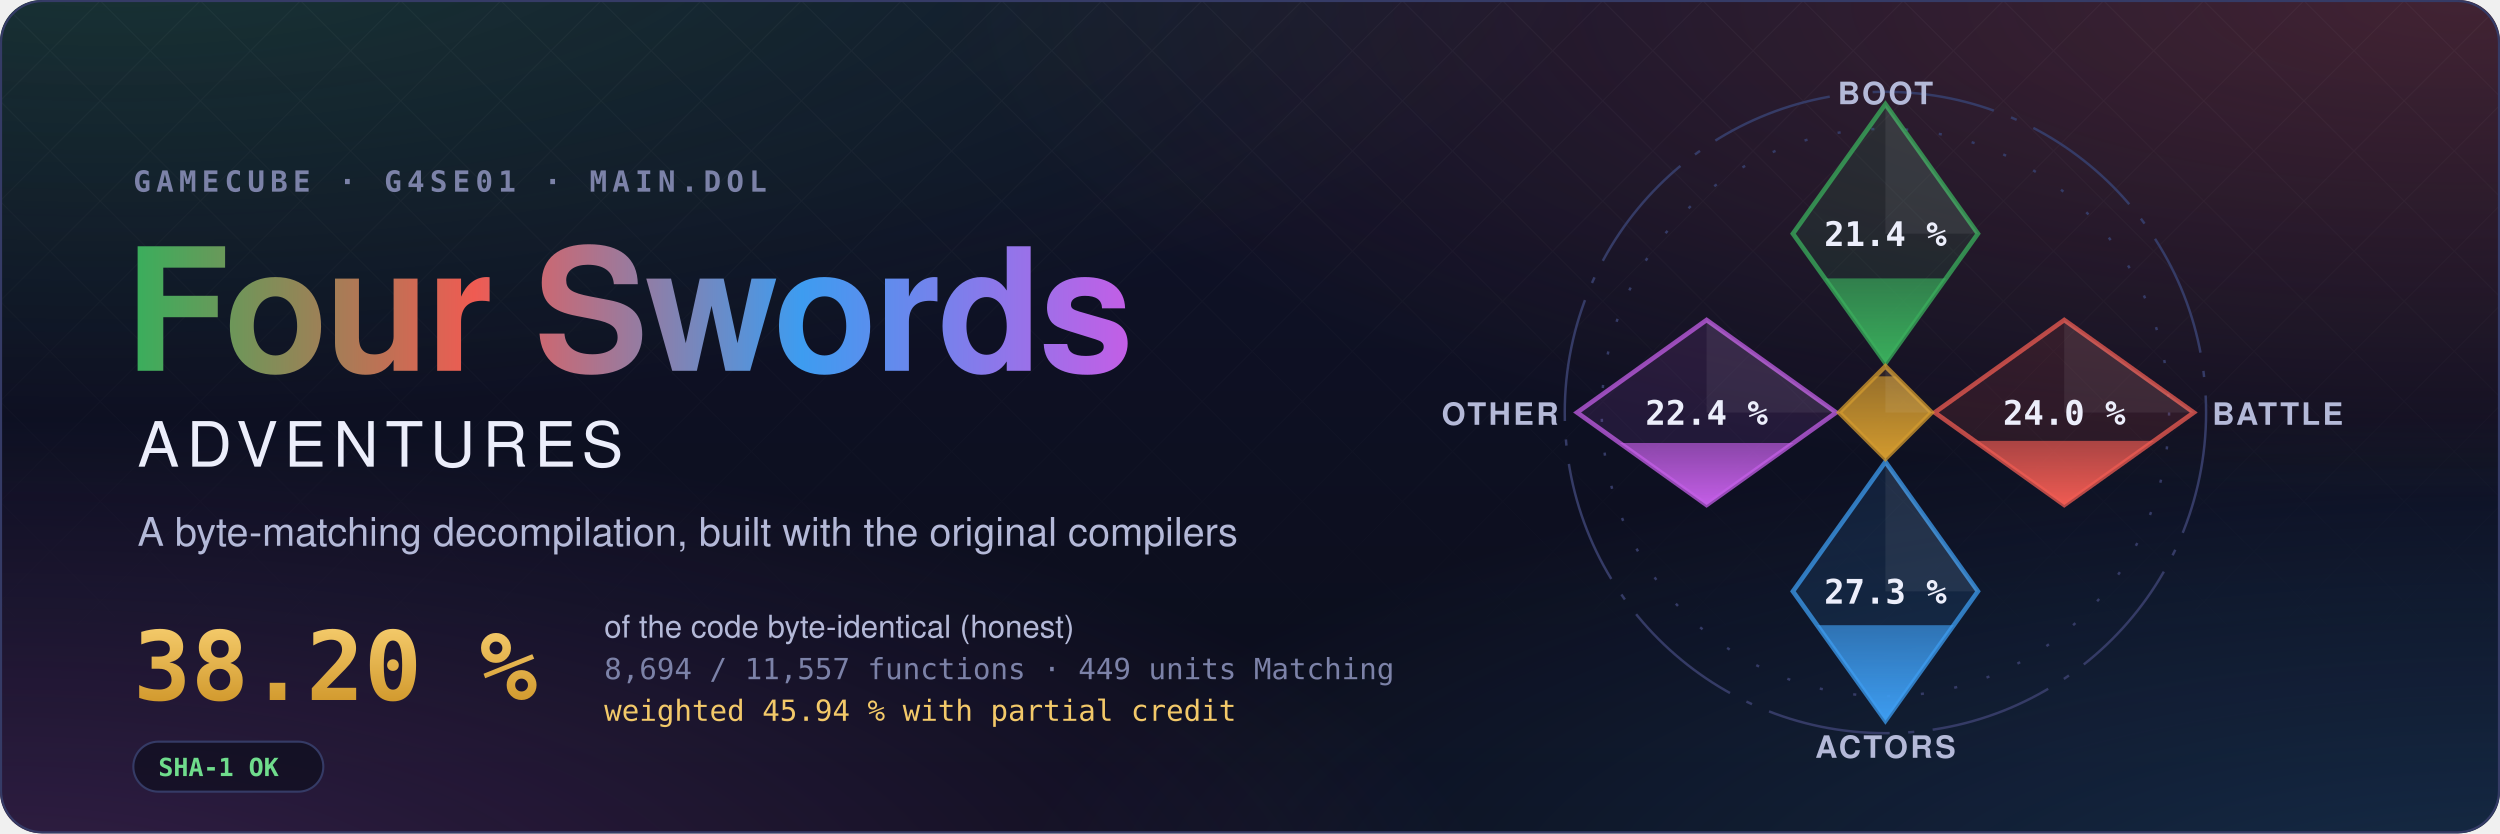
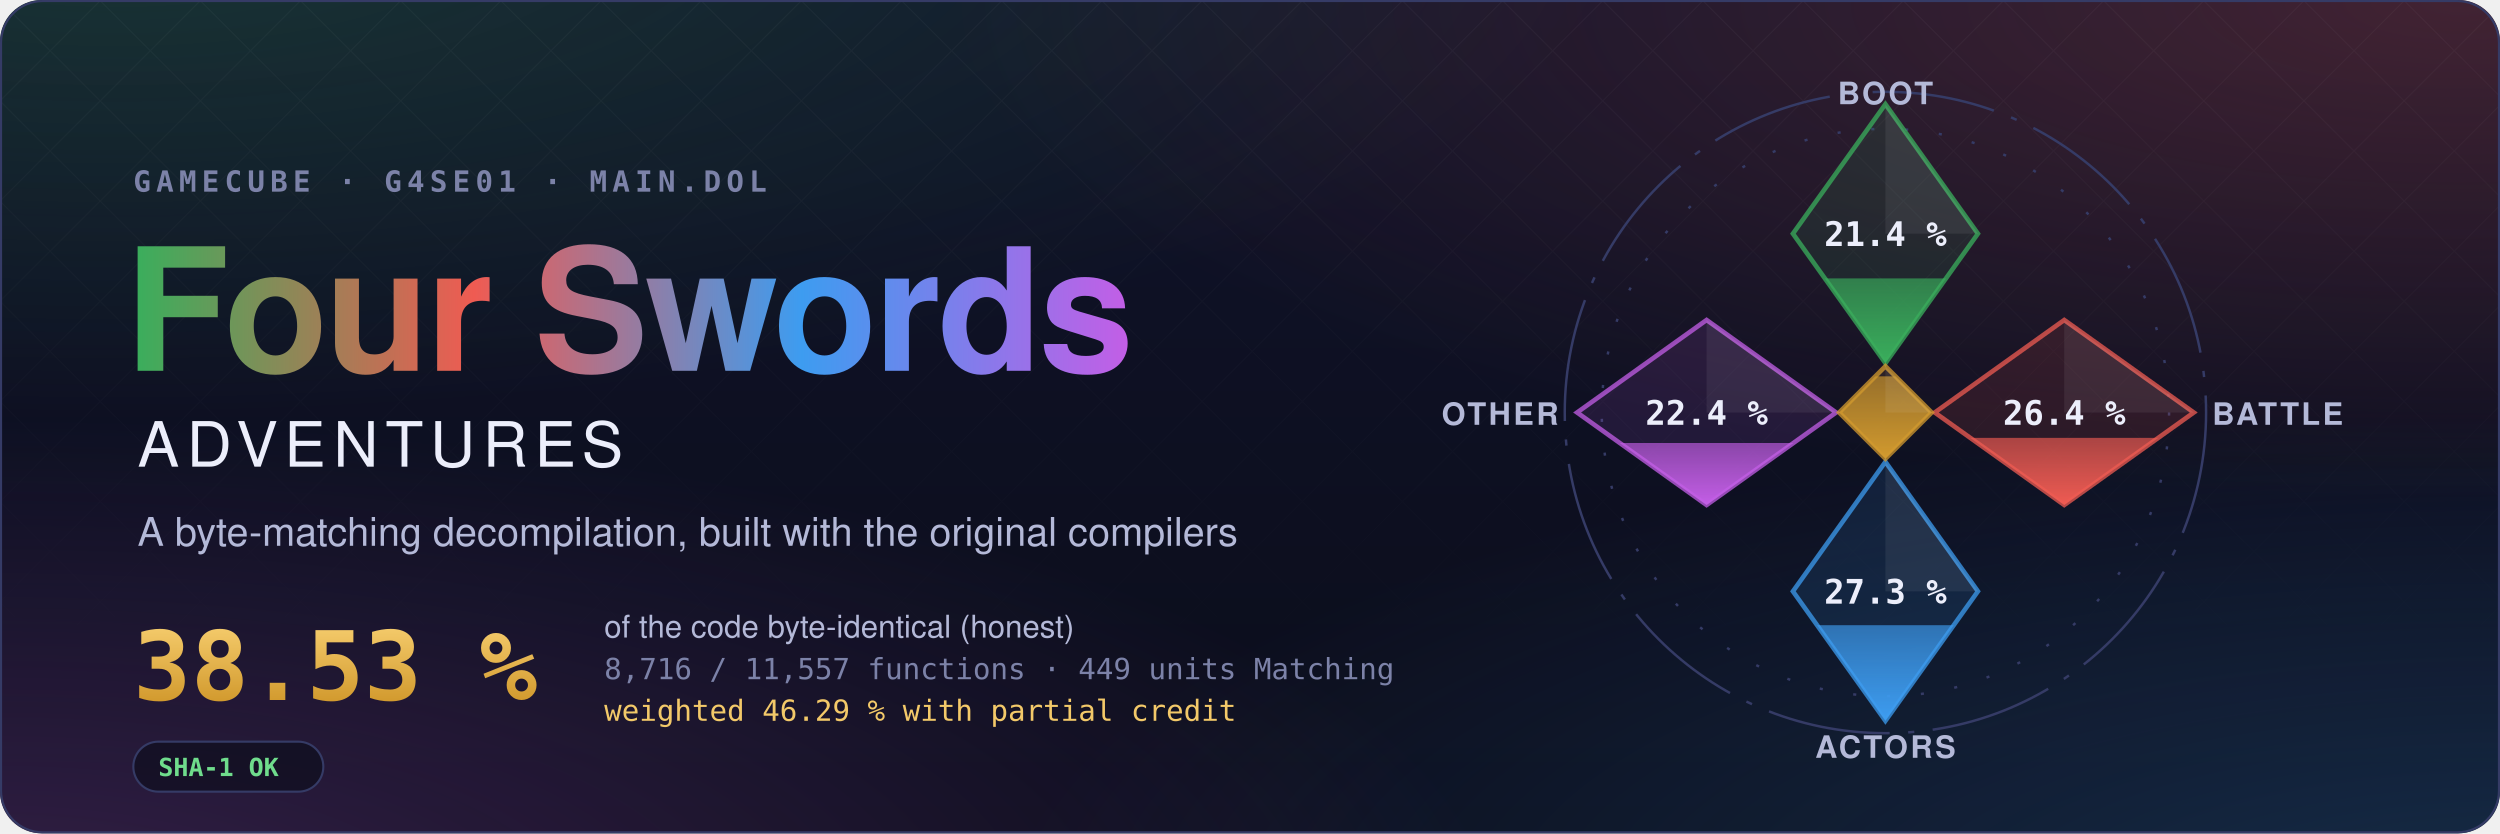
- <svg xmlns="http://www.w3.org/2000/svg" width="1200" height="400" viewBox="0 0 1200 400" role="img" aria-label="Four Swords Adventures decompilation: 38.20 % of the code matched, 8,694 of 11,557 functions">
+ <svg xmlns="http://www.w3.org/2000/svg" width="1200" height="400" viewBox="0 0 1200 400" role="img" aria-label="Four Swords Adventures decompilation: 38.53 % of the code matched, 8,716 of 11,557 functions">
  <style>text { font-family: -apple-system, BlinkMacSystemFont, 'Segoe UI', Helvetica, Arial, sans-serif; } .mono { font-family: ui-monospace, SFMono-Regular, 'SF Mono', Menlo, Consolas, monospace; } .spin { transform-box: fill-box; transform-origin: center; animation: spin 90s linear infinite; } @keyframes spin { to { transform: rotate(360deg); } } .rise { transform-box: fill-box; transform-origin: 50% 100%; animation: rise 1.6s cubic-bezier(.2,.8,.2,1) both; } @keyframes rise { from { transform: scaleY(0); } } @media (prefers-reduced-motion: reduce) { * { animation: none !important; } }</style>
  <defs>
    <radialGradient id="glow0" cx="0.05" cy="-0.1" r="0.6">
      <stop offset="0" stop-color="#3aae5c" stop-opacity="0.22" />
      <stop offset="1" stop-color="#3aae5c" stop-opacity="0" />
    </radialGradient>
    <radialGradient id="glow1" cx="0.98" cy="0.0" r="0.6">
      <stop offset="0" stop-color="#ef5b52" stop-opacity="0.22" />
      <stop offset="1" stop-color="#ef5b52" stop-opacity="0" />
    </radialGradient>
    <radialGradient id="glow2" cx="1.0" cy="1.1" r="0.6">
      <stop offset="0" stop-color="#3d9cf0" stop-opacity="0.22" />
      <stop offset="1" stop-color="#3d9cf0" stop-opacity="0" />
    </radialGradient>
    <radialGradient id="glow3" cx="0.0" cy="1.1" r="0.6">
      <stop offset="0" stop-color="#c35ee6" stop-opacity="0.22" />
      <stop offset="1" stop-color="#c35ee6" stop-opacity="0" />
    </radialGradient>
    <linearGradient id="sky" x1="0" y1="0" x2="0" y2="1">
      <stop offset="0" stop-color="#10132a" />
      <stop offset="1" stop-color="#0b0d1a" />
    </linearGradient>
    <linearGradient id="four" x1="0" y1="0" x2="1" y2="0">
      <stop offset="0" stop-color="#3aae5c" />
      <stop offset="0.34" stop-color="#ef5b52" />
      <stop offset="0.67" stop-color="#3d9cf0" />
      <stop offset="1" stop-color="#c35ee6" />
    </linearGradient>
    <linearGradient id="goldtext" x1="0" y1="0" x2="0" y2="1">
      <stop offset="0" stop-color="#f3c969" />
      <stop offset="1" stop-color="#d29a2e" />
    </linearGradient>
    <pattern id="lattice" width="34" height="34" patternUnits="userSpaceOnUse" patternTransform="rotate(45)">
      <path d="M0 0H34M0 0V34" stroke="#fff" stroke-opacity="0.035" />
    </pattern>
    <linearGradient id="fade" x1="0" y1="0" x2="0" y2="1">
      <stop offset="0" stop-color="#fff" />
      <stop offset="0.8" stop-color="#fff" stop-opacity="0" />
    </linearGradient>
    <mask id="fadeMask">
      <rect width="1200" height="400" fill="url(#fade)" />
    </mask>
    <clipPath id="card">
      <rect width="1200" height="400" rx="20" />
    </clipPath>
  </defs>
  <g clip-path="url(#card)">
    <rect width="1200" height="400" fill="url(#sky)" />
    <rect width="1200" height="400" fill="url(#glow0)" />
    <rect width="1200" height="400" fill="url(#glow1)" />
    <rect width="1200" height="400" fill="url(#glow2)" />
    <rect width="1200" height="400" fill="url(#glow3)" />
    <rect width="1200" height="400" fill="url(#lattice)" mask="url(#fadeMask)" />
  </g>
  <rect x="0.5" y="0.5" width="1199" height="399" rx="20" fill="none" stroke="#353b66" />
  <text x="64" y="92" class="mono" font-size="14" font-weight="600" letter-spacing="0.18em" fill="#7c82a8">GAMECUBE · G4SE01 · MAIN.DOL</text>
  <text x="60" y="178" font-size="82" font-weight="700" letter-spacing="-1.5" fill="url(#four)">Four Swords</text>
  <text x="66" y="224" font-size="30" font-weight="500" letter-spacing="0.12em" fill="#eceefb">ADVENTURES</text>
  <text x="66" y="262" font-size="19" fill="#b4b9d8">A byte-matching decompilation, built with the original compilers</text>
-   <text x="64" y="336" class="mono" font-size="46" font-weight="700" fill="url(#goldtext)">38.20 %</text>
+   <text x="64" y="336" class="mono" font-size="46" font-weight="700" fill="url(#goldtext)">38.53 %</text>
  <text x="290" y="306" font-size="15" fill="#b4b9d8">of the code byte-identical (honest)</text>
-   <text x="290" y="326" class="mono" font-size="14" fill="#7c82a8">8,694 / 11,557 functions · 449 units Matching</text>
-   <text x="290" y="346" class="mono" font-size="14" fill="#f3c969">weighted 45.94 % with partial credit</text>
+   <text x="290" y="326" class="mono" font-size="14" fill="#7c82a8">8,716 / 11,557 functions · 449 units Matching</text>
+   <text x="290" y="346" class="mono" font-size="14" fill="#f3c969">weighted 46.29 % with partial credit</text>
  <g transform="translate(64 356)">
    <rect width="91.2" height="24" rx="12" fill="#0b0d1a" fill-opacity="0.6" stroke="#353b66" />
    <text x="12" y="16.5" class="mono" font-size="12" font-weight="600" fill="#6fdc8c">SHA-1 OK</text>
  </g>
  <defs>
    <clipPath id="ec-boot">
      <path d="M0 -100L30 -58L0 -16L-30 -58Z" />
    </clipPath>
    <linearGradient id="eg-boot" x1="0" y1="1" x2="0" y2="0">
      <stop offset="0" stop-color="#3aae5c" />
      <stop offset="1" stop-color="#3aae5c" stop-opacity="0.65" />
    </linearGradient>
    <clipPath id="ec-battle">
      <path d="M58 -30L100 0L58 30L16 0Z" />
    </clipPath>
    <linearGradient id="eg-battle" x1="0" y1="1" x2="0" y2="0">
      <stop offset="0" stop-color="#ef5b52" />
      <stop offset="1" stop-color="#ef5b52" stop-opacity="0.65" />
    </linearGradient>
    <clipPath id="ec-actors">
      <path d="M0 16L30 58L0 100L-30 58Z" />
    </clipPath>
    <linearGradient id="eg-actors" x1="0" y1="1" x2="0" y2="0">
      <stop offset="0" stop-color="#3d9cf0" />
      <stop offset="1" stop-color="#3d9cf0" stop-opacity="0.65" />
    </linearGradient>
    <clipPath id="ec-other">
      <path d="M-58 -30L-16 0L-58 30L-100 0Z" />
    </clipPath>
    <linearGradient id="eg-other" x1="0" y1="1" x2="0" y2="0">
      <stop offset="0" stop-color="#c35ee6" />
      <stop offset="1" stop-color="#c35ee6" stop-opacity="0.65" />
    </linearGradient>
    <clipPath id="ec-libs">
      <path d="M0 -15L15 0L0 15L-15 0Z" />
    </clipPath>
    <linearGradient id="eg-libs" x1="0" y1="1" x2="0" y2="0">
      <stop offset="0" stop-color="#d29a2e" />
      <stop offset="1" stop-color="#d29a2e" stop-opacity="0.65" />
    </linearGradient>
  </defs>
  <g transform="translate(905 198) scale(1.48)">
    <circle class="spin" r="104" fill="none" stroke="#353b66" stroke-width="0.8" stroke-dasharray="40 6 2 6" />
    <circle r="92" fill="none" stroke="#353b66" stroke-width="0.8" stroke-dasharray="1 10" />
    <path d="M0 -100L30 -58L0 -16L-30 -58Z" fill="#3aae5c" fill-opacity="0.12" stroke="#3aae5c" stroke-opacity="0.75" stroke-width="1.5" />
    <g clip-path="url(#ec-boot)">
      <rect class="rise" style="animation-delay:0.20s" x="-30" y="-43.50" width="60" height="27.50" fill="url(#eg-boot)" />
    </g>
    <path d="M0 -100L30 -58L0 -58Z" fill="#fff" fill-opacity="0.07" />
    <text x="0" y="-54" text-anchor="middle" font-size="11" font-weight="700" fill="#eceefb" class="mono">21.4 %</text>
    <text x="0" y="-100" text-anchor="middle" font-size="10" font-weight="600" letter-spacing="0.08em" fill="#b4b9d8">BOOT</text>
    <path d="M58 -30L100 0L58 30L16 0Z" fill="#ef5b52" fill-opacity="0.12" stroke="#ef5b52" stroke-opacity="0.75" stroke-width="1.5" />
    <g clip-path="url(#ec-battle)">
-       <rect class="rise" style="animation-delay:0.35s" x="16" y="9.20" width="84" height="20.80" fill="url(#eg-battle)" />
+       <rect class="rise" style="animation-delay:0.35s" x="16" y="8.22" width="84" height="21.78" fill="url(#eg-battle)" />
    </g>
    <path d="M58 -30L100 0L58 0Z" fill="#fff" fill-opacity="0.07" />
-     <text x="58" y="4" text-anchor="middle" font-size="11" font-weight="700" fill="#eceefb" class="mono">24.0 %</text>
+     <text x="58" y="4" text-anchor="middle" font-size="11" font-weight="700" fill="#eceefb" class="mono">26.4 %</text>
    <text x="106" y="4" text-anchor="start" font-size="10" font-weight="600" letter-spacing="0.08em" fill="#b4b9d8">BATTLE</text>
    <path d="M0 16L30 58L0 100L-30 58Z" fill="#3d9cf0" fill-opacity="0.12" stroke="#3d9cf0" stroke-opacity="0.75" stroke-width="1.5" />
    <g clip-path="url(#ec-actors)">
      <rect class="rise" style="animation-delay:0.50s" x="-30" y="68.99" width="60" height="31.01" fill="url(#eg-actors)" />
    </g>
    <path d="M0 16L30 58L0 58Z" fill="#fff" fill-opacity="0.07" />
    <text x="0" y="62" text-anchor="middle" font-size="11" font-weight="700" fill="#eceefb" class="mono">27.3 %</text>
    <text x="0" y="112" text-anchor="middle" font-size="10" font-weight="600" letter-spacing="0.08em" fill="#b4b9d8">ACTORS</text>
    <path d="M-58 -30L-16 0L-58 30L-100 0Z" fill="#c35ee6" fill-opacity="0.12" stroke="#c35ee6" stroke-opacity="0.75" stroke-width="1.5" />
    <g clip-path="url(#ec-other)">
      <rect class="rise" style="animation-delay:0.65s" x="-100" y="9.90" width="84" height="20.10" fill="url(#eg-other)" />
    </g>
    <path d="M-58 -30L-16 0L-58 0Z" fill="#fff" fill-opacity="0.07" />
    <text x="-58" y="4" text-anchor="middle" font-size="11" font-weight="700" fill="#eceefb" class="mono">22.4 %</text>
    <text x="-106" y="4" text-anchor="end" font-size="10" font-weight="600" letter-spacing="0.08em" fill="#b4b9d8">OTHER</text>
    <path d="M0 -15L15 0L0 15L-15 0Z" fill="#d29a2e" fill-opacity="0.12" stroke="#d29a2e" stroke-opacity="0.75" stroke-width="1.5" />
    <g clip-path="url(#ec-libs)">
      <rect class="rise" style="animation-delay:0.80s" x="-15" y="-11.74" width="30" height="26.74" fill="url(#eg-libs)" />
    </g>
    <path d="M0 -15L15 0L0 0Z" fill="#fff" fill-opacity="0.07" />
  </g>
</svg>
